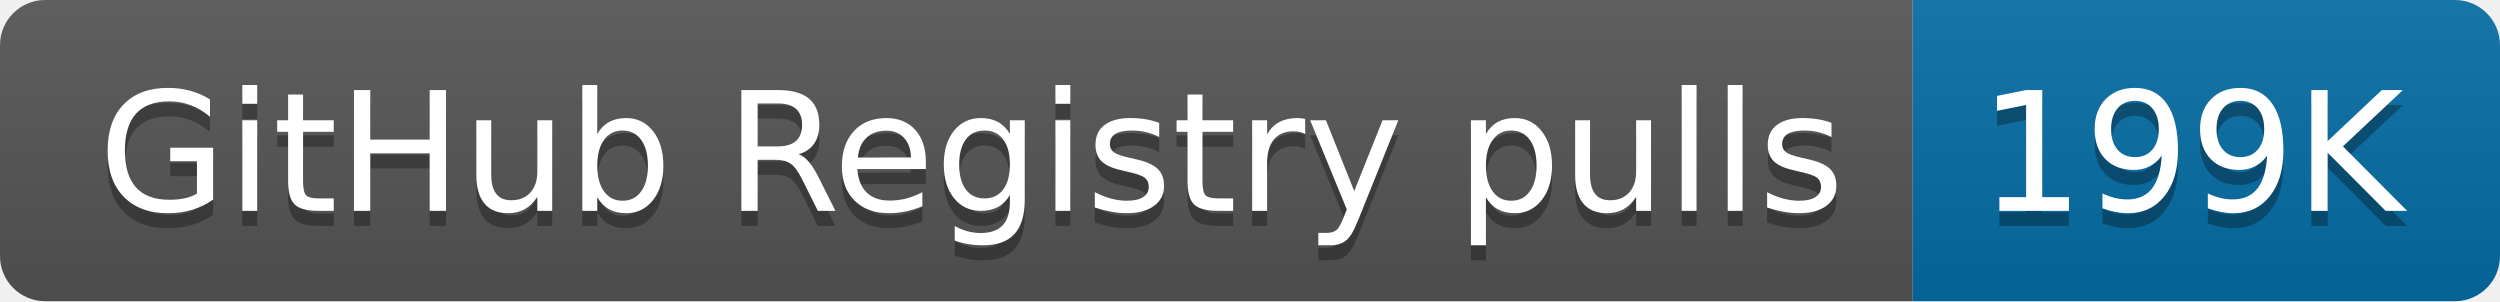
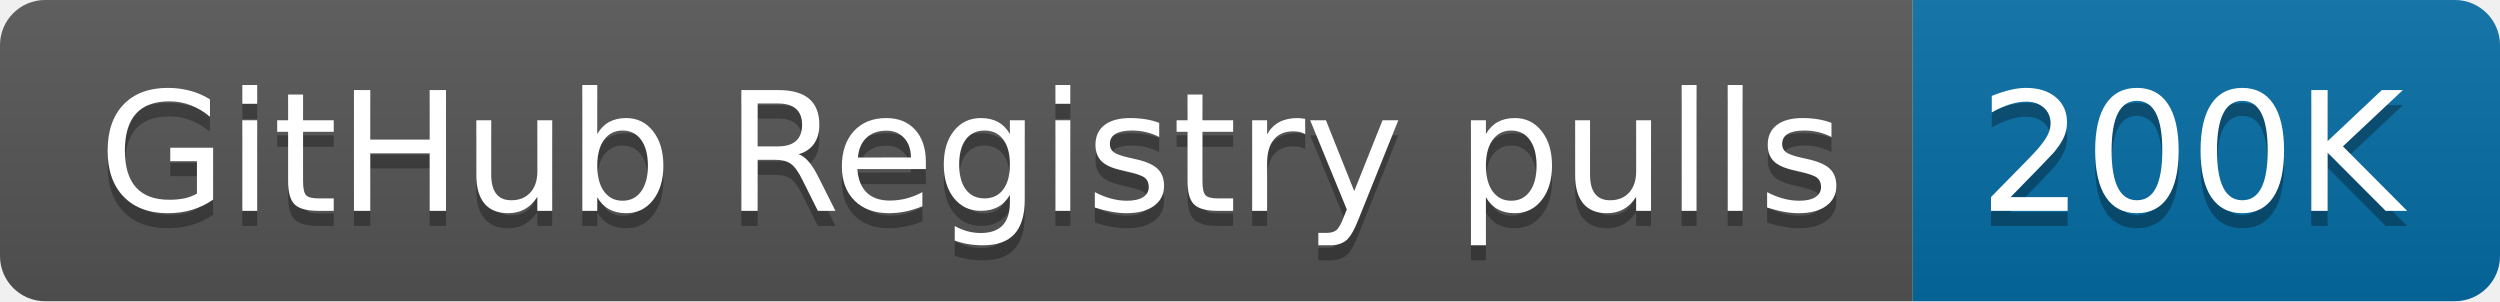
- <svg xmlns="http://www.w3.org/2000/svg" width="166" height="20" role="img" aria-label="GitHub Registry pulls: 199K">
+ <svg xmlns="http://www.w3.org/2000/svg" width="166" height="20" role="img" aria-label="GitHub Registry pulls: 200K">
  <linearGradient id="s" x2="0" y2="100%">
    <stop offset="0" stop-color="#bbb" stop-opacity=".1" />
    <stop offset="1" stop-opacity=".1" />
  </linearGradient>
  <clipPath id="r">
    <rect width="166" height="20" rx="3" fill="#fff" />
  </clipPath>
  <g clip-path="url(#r)">
    <rect width="127" height="20" fill="#555" />
    <rect x="127" width="39" height="20" fill="#066da5" />
    <rect width="166" height="20" fill="url(#s)" />
  </g>
  <g fill="#fff" text-anchor="middle" font-family="Verdana,Geneva,DejaVu Sans,sans-serif" text-rendering="geometricPrecision" font-size="110">
    <text aria-hidden="true" x="645" y="150" fill="#010101" fill-opacity=".3" transform="scale(.1)" textLength="1170">GitHub Registry pulls</text>
    <text x="645" y="140" transform="scale(.1)" fill="#fff" textLength="1170">GitHub Registry pulls</text>
-     <text aria-hidden="true" x="1455" y="150" fill="#010101" fill-opacity=".3" transform="scale(.1)" textLength="290">199K</text>
-     <text x="1455" y="140" transform="scale(.1)" fill="#fff" textLength="290">199K</text>
+     <text aria-hidden="true" x="1455" y="150" fill="#010101" fill-opacity=".3" transform="scale(.1)" textLength="290">200K</text>
+     <text x="1455" y="140" transform="scale(.1)" fill="#fff" textLength="290">200K</text>
  </g>
</svg>
